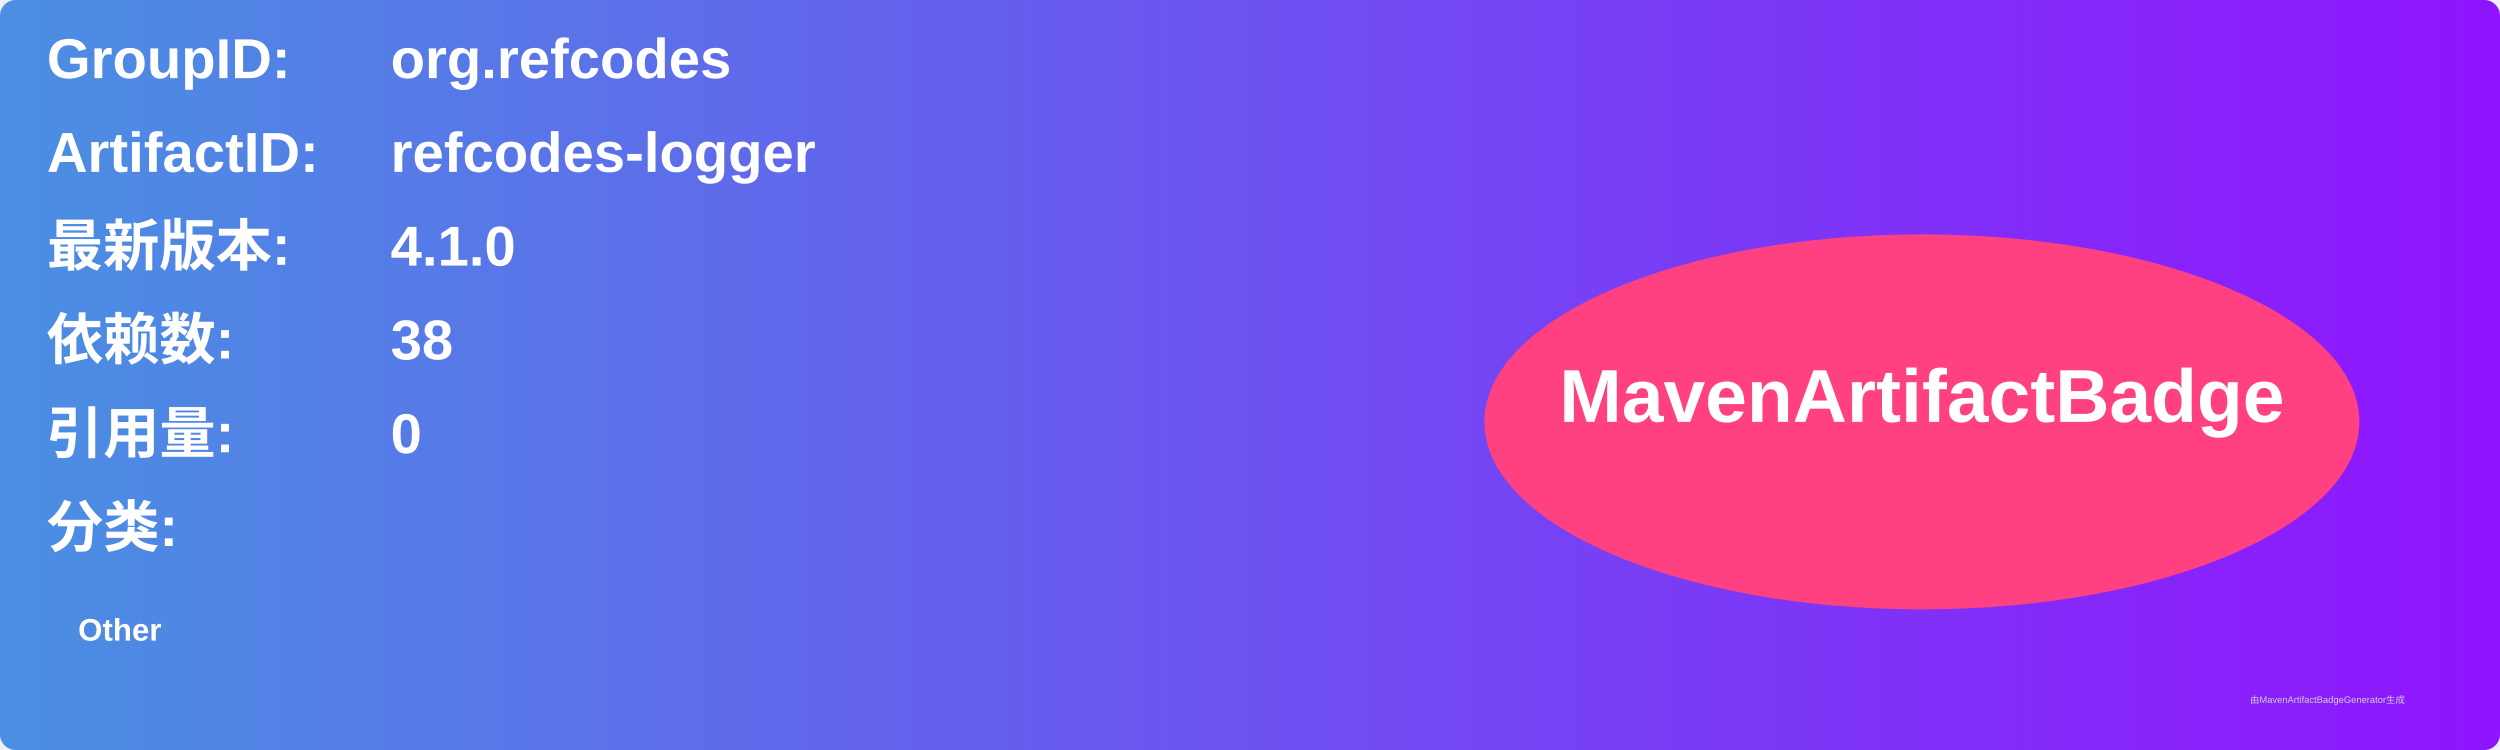
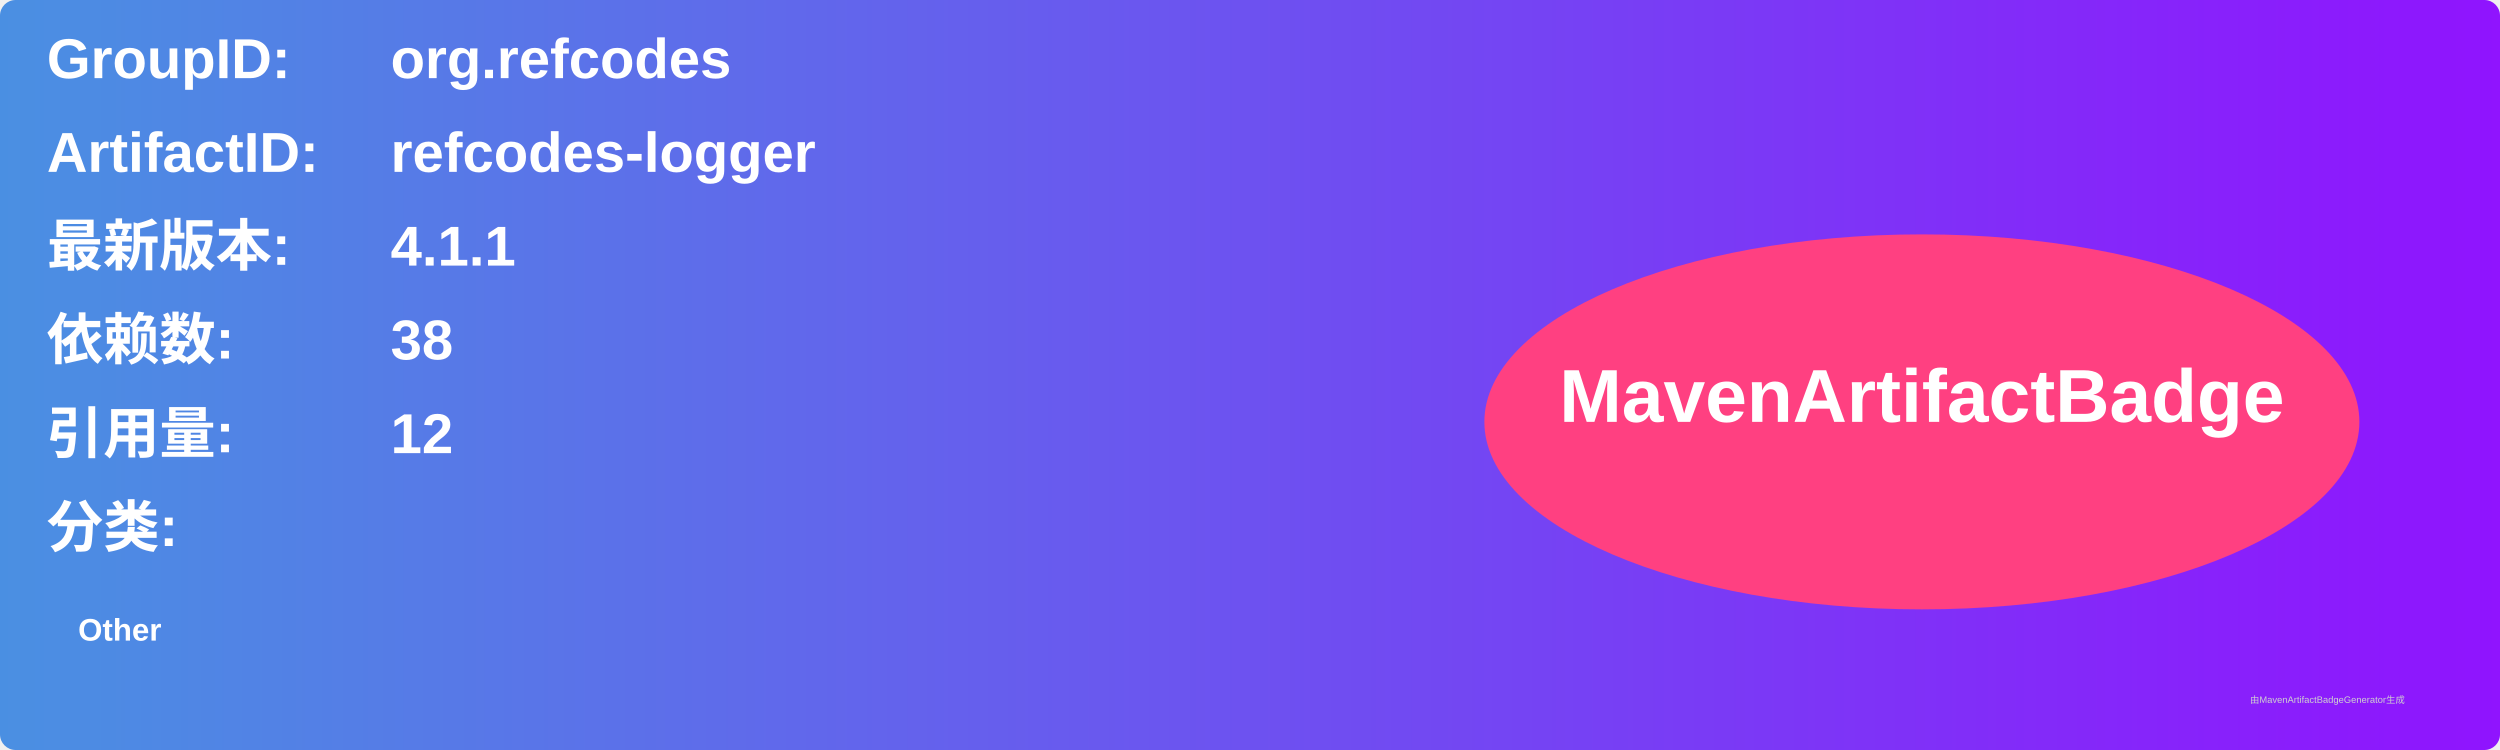
<svg xmlns="http://www.w3.org/2000/svg" width="800" height="240" viewBox="0 0 800 240">
  <linearGradient id="grad" x1="0%" y1="0%" x2="100%" y2="0%">
    <stop offset="0%" stop-color="#4a90e2" />
    <stop offset="100%" stop-color="#9013fe" />
  </linearGradient>
  <rect width="100%" height="100%" rx="5" ry="5" fill="url(#grad)" />
  <g transform="translate(15, 15)">
    <text x="0" y="10" font-family="Arial" font-size="18" fill="white" font-weight="bold" width="260">GroupID:</text>
    <text x="110" y="10" font-family="Arial" font-size="18" fill="white" font-weight="bold" width="460">org.refcodes</text>
    <text x="0" y="40" font-family="Arial" font-size="18" fill="white" font-weight="bold" width="260">ArtifactID:</text>
    <text x="110" y="40" font-family="Arial" font-size="18" fill="white" font-weight="bold" width="460">refcodes-logger</text>
    <text x="0" y="70" font-family="Arial" font-size="18" fill="white" font-weight="bold">最新版本:</text>
    <text x="110" y="70" font-family="Arial" font-size="18" fill="white" font-weight="bold">
-       <tspan font-weight="bold">4.1.0</tspan>
+       <tspan font-weight="bold">4.1.1</tspan>
    </text>
    <text x="0" y="100" font-family="Arial" font-size="18" fill="white" font-weight="bold">依赖数: </text>
    <text x="110" y="100" font-family="Arial" font-size="18" fill="white">
      <tspan font-weight="bold">38</tspan>
    </text>
    <text x="0" y="130" font-family="Arial" font-size="18" fill="white" font-weight="bold">引用量: </text>
    <text x="110" y="130" font-family="Arial" font-size="18" fill="white">
-       <tspan font-weight="bold">0</tspan>
+       <tspan font-weight="bold">12</tspan>
    </text>
    <text x="0" y="160" font-family="Arial" font-size="18" fill="white" font-weight="bold">分类:</text>
    <text x="10" y="190" font-family="Arial" font-size="10" fill="white">
      <tspan font-weight="bold">Other</tspan>
    </text>
    <ellipse cx="600" cy="120" rx="140" ry="60" fill="#ff4081" />
    <text x="600" y="120" text-anchor="middle" font-family="Arial" font-size="24" fill="white" font-weight="bold">MavenArtifactBadge</text>
  </g>
  <text x="720" y="225" font-family="Arial" font-size="3" fill="#d0d0d0">由MavenArtifactBadgeGenerator生成</text>
</svg>
